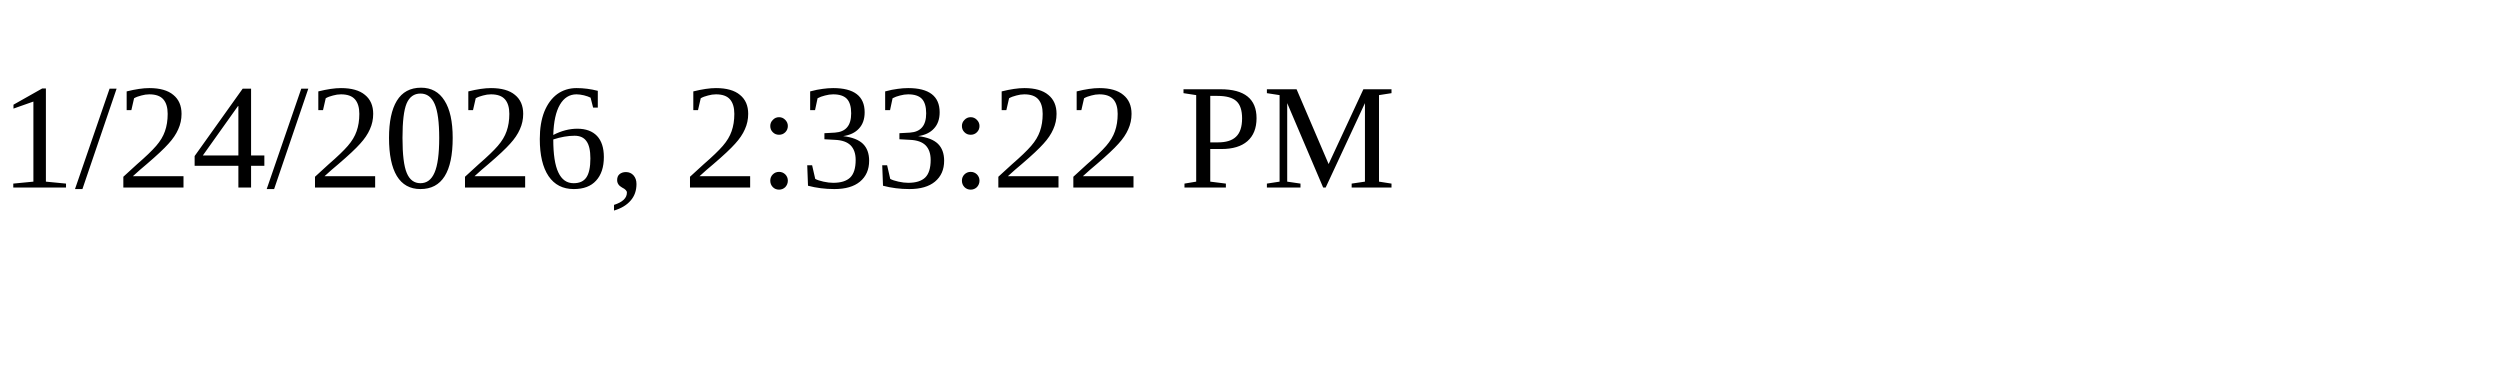
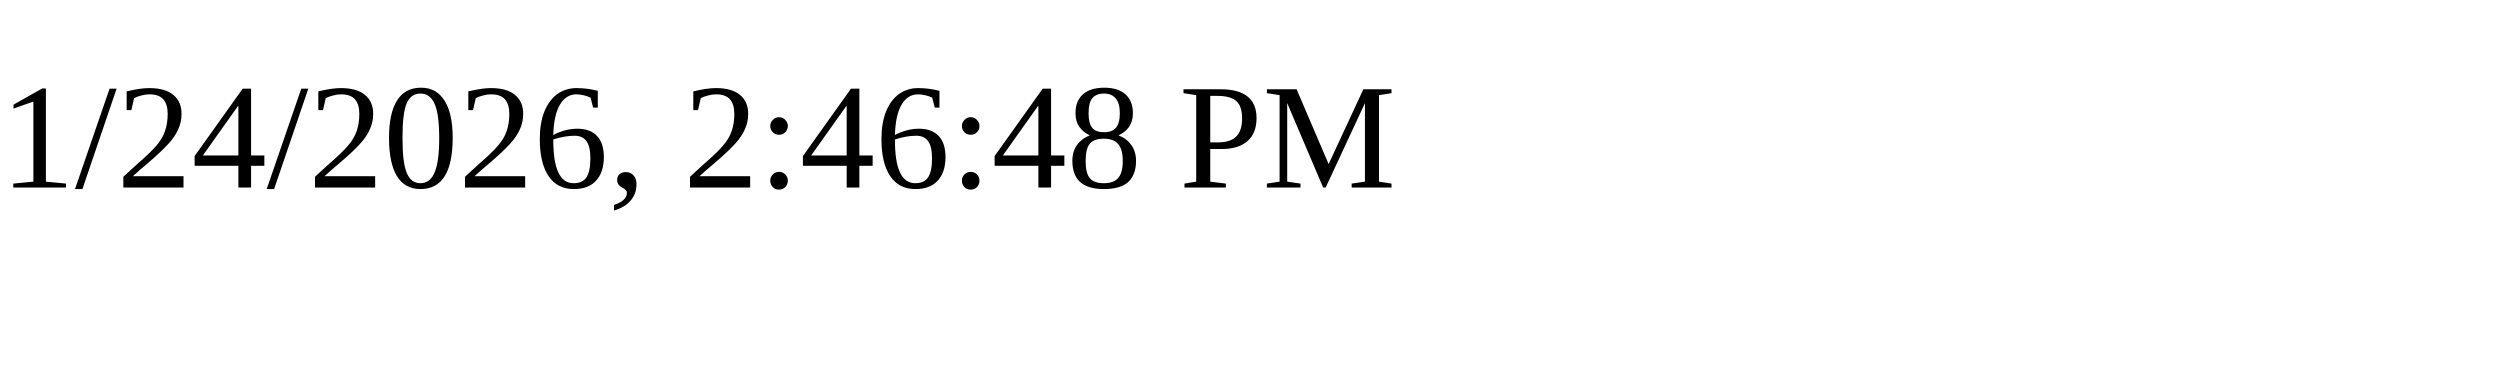
<svg xmlns="http://www.w3.org/2000/svg" height="30" width="200">
-   <text x="0" y="15">1/24/2026, 2:33:22 PM</text>
+   <text x="0" y="15">1/24/2026, 2:46:48 PM</text>
</svg>
